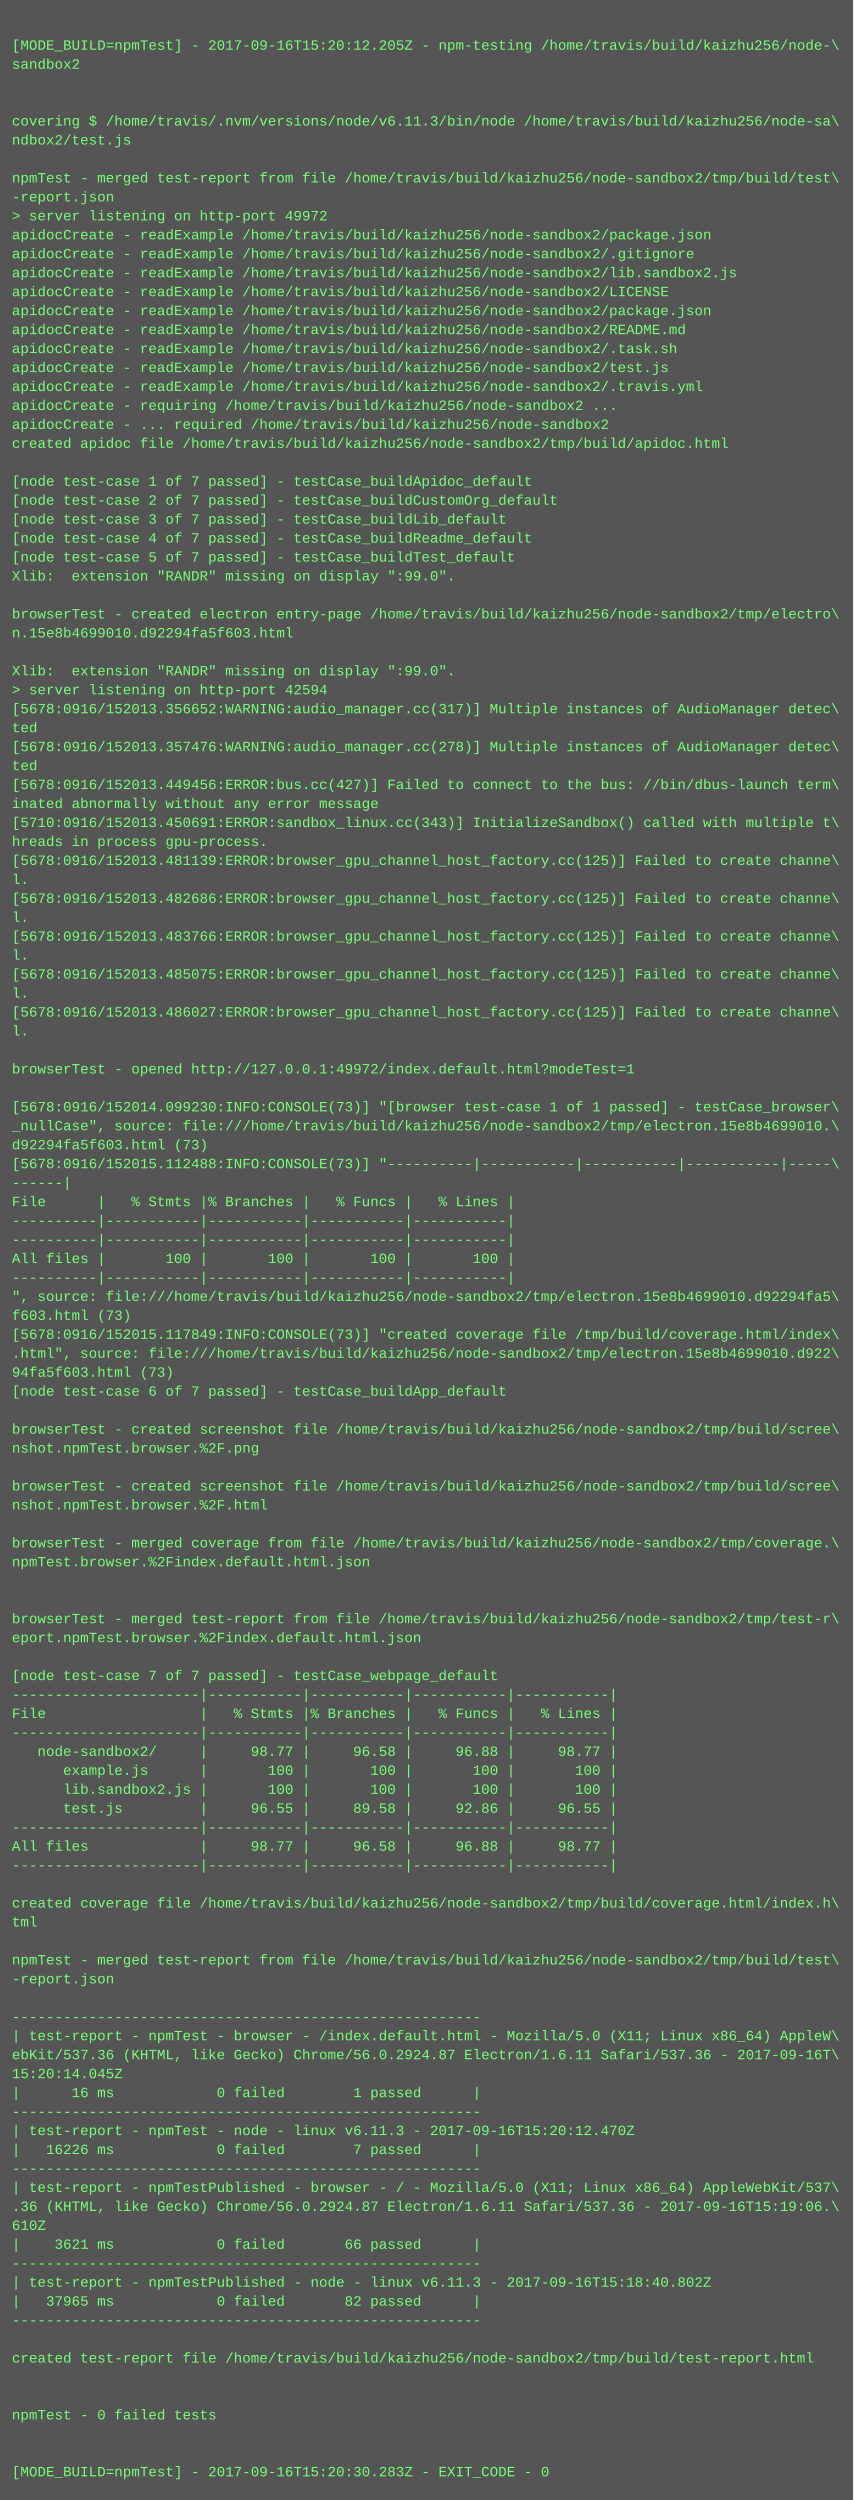
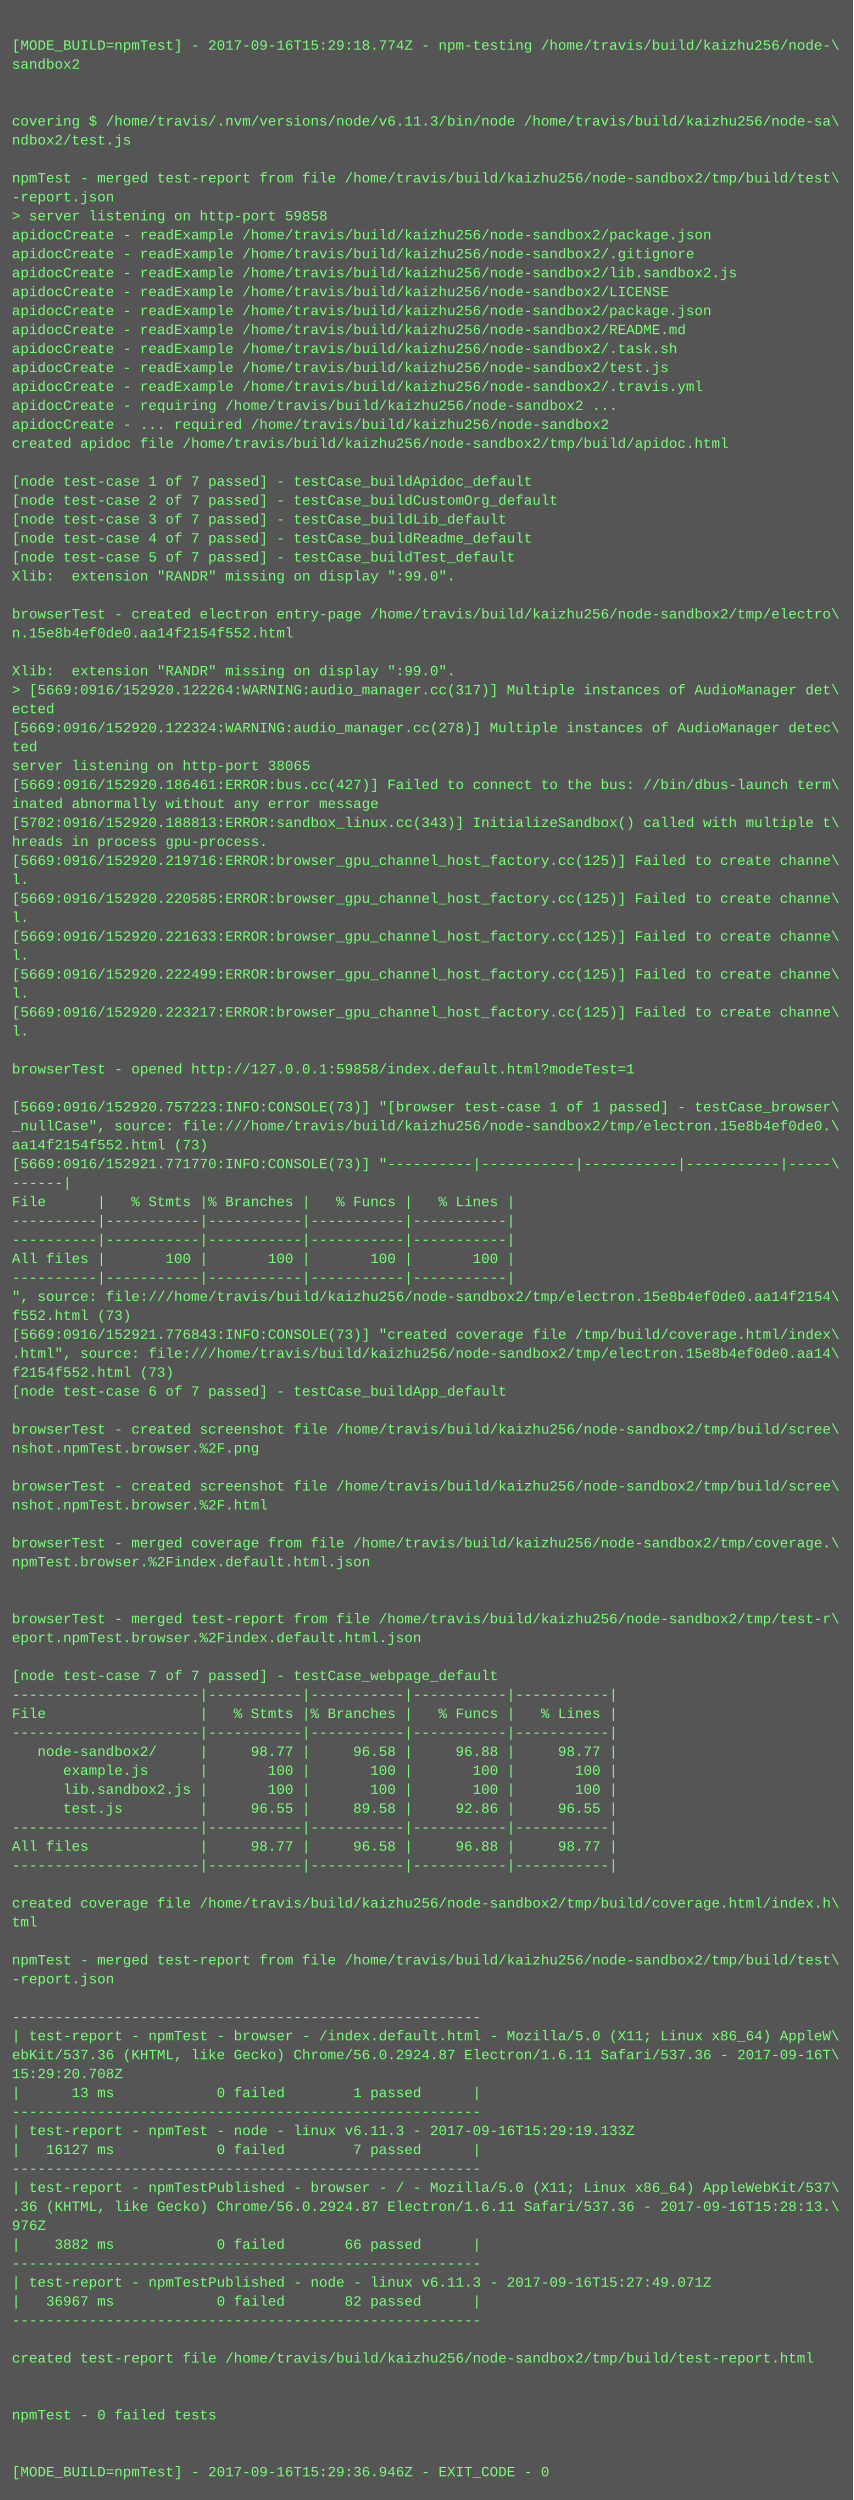
<svg xmlns="http://www.w3.org/2000/svg" height="2110" width="720">
  <rect height="2110" fill="#555" width="720" />
  <text fill="#7f7" font-family="Courier New" font-size="12" xml:space="preserve">
    <tspan x="10" y="26" />
-     <tspan x="10" y="42">[MODE_BUILD=npmTest] - 2017-09-16T15:20:12.205Z - npm-testing /home/travis/build/kaizhu256/node-\</tspan>
+     <tspan x="10" y="42">[MODE_BUILD=npmTest] - 2017-09-16T15:29:18.774Z - npm-testing /home/travis/build/kaizhu256/node-\</tspan>
    <tspan x="10" y="58">sandbox2</tspan>
    <tspan x="10" y="74" />
    <tspan x="10" y="90" />
    <tspan x="10" y="106">covering $ /home/travis/.nvm/versions/node/v6.11.3/bin/node /home/travis/build/kaizhu256/node-sa\</tspan>
    <tspan x="10" y="122">ndbox2/test.js</tspan>
    <tspan x="10" y="138" />
    <tspan x="10" y="154">npmTest - merged test-report from file /home/travis/build/kaizhu256/node-sandbox2/tmp/build/test\</tspan>
    <tspan x="10" y="170">-report.json</tspan>
-     <tspan x="10" y="186">&gt; server listening on http-port 49972</tspan>
+     <tspan x="10" y="186">&gt; server listening on http-port 59858</tspan>
    <tspan x="10" y="202">apidocCreate - readExample /home/travis/build/kaizhu256/node-sandbox2/package.json</tspan>
    <tspan x="10" y="218">apidocCreate - readExample /home/travis/build/kaizhu256/node-sandbox2/.gitignore</tspan>
    <tspan x="10" y="234">apidocCreate - readExample /home/travis/build/kaizhu256/node-sandbox2/lib.sandbox2.js</tspan>
    <tspan x="10" y="250">apidocCreate - readExample /home/travis/build/kaizhu256/node-sandbox2/LICENSE</tspan>
    <tspan x="10" y="266">apidocCreate - readExample /home/travis/build/kaizhu256/node-sandbox2/package.json</tspan>
    <tspan x="10" y="282">apidocCreate - readExample /home/travis/build/kaizhu256/node-sandbox2/README.md</tspan>
    <tspan x="10" y="298">apidocCreate - readExample /home/travis/build/kaizhu256/node-sandbox2/.task.sh</tspan>
    <tspan x="10" y="314">apidocCreate - readExample /home/travis/build/kaizhu256/node-sandbox2/test.js</tspan>
    <tspan x="10" y="330">apidocCreate - readExample /home/travis/build/kaizhu256/node-sandbox2/.travis.yml</tspan>
    <tspan x="10" y="346">apidocCreate - requiring /home/travis/build/kaizhu256/node-sandbox2 ...</tspan>
    <tspan x="10" y="362">apidocCreate - ... required /home/travis/build/kaizhu256/node-sandbox2</tspan>
    <tspan x="10" y="378">created apidoc file /home/travis/build/kaizhu256/node-sandbox2/tmp/build/apidoc.html</tspan>
    <tspan x="10" y="394" />
    <tspan x="10" y="410">[node test-case 1 of 7 passed] - testCase_buildApidoc_default</tspan>
    <tspan x="10" y="426">[node test-case 2 of 7 passed] - testCase_buildCustomOrg_default</tspan>
    <tspan x="10" y="442">[node test-case 3 of 7 passed] - testCase_buildLib_default</tspan>
    <tspan x="10" y="458">[node test-case 4 of 7 passed] - testCase_buildReadme_default</tspan>
    <tspan x="10" y="474">[node test-case 5 of 7 passed] - testCase_buildTest_default</tspan>
    <tspan x="10" y="490">Xlib:  extension "RANDR" missing on display ":99.0".</tspan>
    <tspan x="10" y="506" />
    <tspan x="10" y="522">browserTest - created electron entry-page /home/travis/build/kaizhu256/node-sandbox2/tmp/electro\</tspan>
-     <tspan x="10" y="538">n.15e8b4699010.d92294fa5f603.html</tspan>
+     <tspan x="10" y="538">n.15e8b4ef0de0.aa14f2154f552.html</tspan>
    <tspan x="10" y="554" />
    <tspan x="10" y="570">Xlib:  extension "RANDR" missing on display ":99.0".</tspan>
-     <tspan x="10" y="586">&gt; server listening on http-port 42594</tspan>
-     <tspan x="10" y="602">[5678:0916/152013.356652:WARNING:audio_manager.cc(317)] Multiple instances of AudioManager detec\</tspan>
-     <tspan x="10" y="618">ted</tspan>
-     <tspan x="10" y="634">[5678:0916/152013.357476:WARNING:audio_manager.cc(278)] Multiple instances of AudioManager detec\</tspan>
-     <tspan x="10" y="650">ted</tspan>
-     <tspan x="10" y="666">[5678:0916/152013.449456:ERROR:bus.cc(427)] Failed to connect to the bus: //bin/dbus-launch term\</tspan>
+     <tspan x="10" y="586">&gt; [5669:0916/152920.122264:WARNING:audio_manager.cc(317)] Multiple instances of AudioManager det\</tspan>
+     <tspan x="10" y="602">ected</tspan>
+     <tspan x="10" y="618">[5669:0916/152920.122324:WARNING:audio_manager.cc(278)] Multiple instances of AudioManager detec\</tspan>
+     <tspan x="10" y="634">ted</tspan>
+     <tspan x="10" y="650">server listening on http-port 38065</tspan>
+     <tspan x="10" y="666">[5669:0916/152920.186461:ERROR:bus.cc(427)] Failed to connect to the bus: //bin/dbus-launch term\</tspan>
    <tspan x="10" y="682">inated abnormally without any error message</tspan>
-     <tspan x="10" y="698">[5710:0916/152013.450691:ERROR:sandbox_linux.cc(343)] InitializeSandbox() called with multiple t\</tspan>
+     <tspan x="10" y="698">[5702:0916/152920.188813:ERROR:sandbox_linux.cc(343)] InitializeSandbox() called with multiple t\</tspan>
    <tspan x="10" y="714">hreads in process gpu-process. </tspan>
-     <tspan x="10" y="730">[5678:0916/152013.481139:ERROR:browser_gpu_channel_host_factory.cc(125)] Failed to create channe\</tspan>
+     <tspan x="10" y="730">[5669:0916/152920.219716:ERROR:browser_gpu_channel_host_factory.cc(125)] Failed to create channe\</tspan>
    <tspan x="10" y="746">l.</tspan>
-     <tspan x="10" y="762">[5678:0916/152013.482686:ERROR:browser_gpu_channel_host_factory.cc(125)] Failed to create channe\</tspan>
+     <tspan x="10" y="762">[5669:0916/152920.220585:ERROR:browser_gpu_channel_host_factory.cc(125)] Failed to create channe\</tspan>
    <tspan x="10" y="778">l.</tspan>
-     <tspan x="10" y="794">[5678:0916/152013.483766:ERROR:browser_gpu_channel_host_factory.cc(125)] Failed to create channe\</tspan>
+     <tspan x="10" y="794">[5669:0916/152920.221633:ERROR:browser_gpu_channel_host_factory.cc(125)] Failed to create channe\</tspan>
    <tspan x="10" y="810">l.</tspan>
-     <tspan x="10" y="826">[5678:0916/152013.485075:ERROR:browser_gpu_channel_host_factory.cc(125)] Failed to create channe\</tspan>
+     <tspan x="10" y="826">[5669:0916/152920.222499:ERROR:browser_gpu_channel_host_factory.cc(125)] Failed to create channe\</tspan>
    <tspan x="10" y="842">l.</tspan>
-     <tspan x="10" y="858">[5678:0916/152013.486027:ERROR:browser_gpu_channel_host_factory.cc(125)] Failed to create channe\</tspan>
+     <tspan x="10" y="858">[5669:0916/152920.223217:ERROR:browser_gpu_channel_host_factory.cc(125)] Failed to create channe\</tspan>
    <tspan x="10" y="874">l.</tspan>
    <tspan x="10" y="890" />
-     <tspan x="10" y="906">browserTest - opened http://127.0.0.1:49972/index.default.html?modeTest=1</tspan>
+     <tspan x="10" y="906">browserTest - opened http://127.0.0.1:59858/index.default.html?modeTest=1</tspan>
    <tspan x="10" y="922" />
-     <tspan x="10" y="938">[5678:0916/152014.099230:INFO:CONSOLE(73)] "[browser test-case 1 of 1 passed] - testCase_browser\</tspan>
-     <tspan x="10" y="954">_nullCase", source: file:///home/travis/build/kaizhu256/node-sandbox2/tmp/electron.15e8b4699010.\</tspan>
-     <tspan x="10" y="970">d92294fa5f603.html (73)</tspan>
-     <tspan x="10" y="986">[5678:0916/152015.112488:INFO:CONSOLE(73)] "----------|-----------|-----------|-----------|-----\</tspan>
+     <tspan x="10" y="938">[5669:0916/152920.757223:INFO:CONSOLE(73)] "[browser test-case 1 of 1 passed] - testCase_browser\</tspan>
+     <tspan x="10" y="954">_nullCase", source: file:///home/travis/build/kaizhu256/node-sandbox2/tmp/electron.15e8b4ef0de0.\</tspan>
+     <tspan x="10" y="970">aa14f2154f552.html (73)</tspan>
+     <tspan x="10" y="986">[5669:0916/152921.771770:INFO:CONSOLE(73)] "----------|-----------|-----------|-----------|-----\</tspan>
    <tspan x="10" y="1002">------|</tspan>
    <tspan x="10" y="1018">File      |   % Stmts |% Branches |   % Funcs |   % Lines |</tspan>
    <tspan x="10" y="1034">----------|-----------|-----------|-----------|-----------|</tspan>
    <tspan x="10" y="1050">----------|-----------|-----------|-----------|-----------|</tspan>
    <tspan x="10" y="1066">All files |       100 |       100 |       100 |       100 |</tspan>
    <tspan x="10" y="1082">----------|-----------|-----------|-----------|-----------|</tspan>
-     <tspan x="10" y="1098">", source: file:///home/travis/build/kaizhu256/node-sandbox2/tmp/electron.15e8b4699010.d92294fa5\</tspan>
-     <tspan x="10" y="1114">f603.html (73)</tspan>
-     <tspan x="10" y="1130">[5678:0916/152015.117849:INFO:CONSOLE(73)] "created coverage file /tmp/build/coverage.html/index\</tspan>
-     <tspan x="10" y="1146">.html", source: file:///home/travis/build/kaizhu256/node-sandbox2/tmp/electron.15e8b4699010.d922\</tspan>
-     <tspan x="10" y="1162">94fa5f603.html (73)</tspan>
+     <tspan x="10" y="1098">", source: file:///home/travis/build/kaizhu256/node-sandbox2/tmp/electron.15e8b4ef0de0.aa14f2154\</tspan>
+     <tspan x="10" y="1114">f552.html (73)</tspan>
+     <tspan x="10" y="1130">[5669:0916/152921.776843:INFO:CONSOLE(73)] "created coverage file /tmp/build/coverage.html/index\</tspan>
+     <tspan x="10" y="1146">.html", source: file:///home/travis/build/kaizhu256/node-sandbox2/tmp/electron.15e8b4ef0de0.aa14\</tspan>
+     <tspan x="10" y="1162">f2154f552.html (73)</tspan>
    <tspan x="10" y="1178">[node test-case 6 of 7 passed] - testCase_buildApp_default</tspan>
    <tspan x="10" y="1194" />
    <tspan x="10" y="1210">browserTest - created screenshot file /home/travis/build/kaizhu256/node-sandbox2/tmp/build/scree\</tspan>
    <tspan x="10" y="1226">nshot.npmTest.browser.%2F.png</tspan>
    <tspan x="10" y="1242" />
    <tspan x="10" y="1258">browserTest - created screenshot file /home/travis/build/kaizhu256/node-sandbox2/tmp/build/scree\</tspan>
    <tspan x="10" y="1274">nshot.npmTest.browser.%2F.html</tspan>
    <tspan x="10" y="1290" />
    <tspan x="10" y="1306">browserTest - merged coverage from file /home/travis/build/kaizhu256/node-sandbox2/tmp/coverage.\</tspan>
    <tspan x="10" y="1322">npmTest.browser.%2Findex.default.html.json</tspan>
    <tspan x="10" y="1338" />
    <tspan x="10" y="1354" />
    <tspan x="10" y="1370">browserTest - merged test-report from file /home/travis/build/kaizhu256/node-sandbox2/tmp/test-r\</tspan>
    <tspan x="10" y="1386">eport.npmTest.browser.%2Findex.default.html.json</tspan>
    <tspan x="10" y="1402" />
    <tspan x="10" y="1418">[node test-case 7 of 7 passed] - testCase_webpage_default</tspan>
    <tspan x="10" y="1434">----------------------|-----------|-----------|-----------|-----------|</tspan>
    <tspan x="10" y="1450">File                  |   % Stmts |% Branches |   % Funcs |   % Lines |</tspan>
    <tspan x="10" y="1466">----------------------|-----------|-----------|-----------|-----------|</tspan>
    <tspan x="10" y="1482">   node-sandbox2/     |     98.77 |     96.58 |     96.88 |     98.77 |</tspan>
    <tspan x="10" y="1498">      example.js      |       100 |       100 |       100 |       100 |</tspan>
    <tspan x="10" y="1514">      lib.sandbox2.js |       100 |       100 |       100 |       100 |</tspan>
    <tspan x="10" y="1530">      test.js         |     96.55 |     89.58 |     92.86 |     96.55 |</tspan>
    <tspan x="10" y="1546">----------------------|-----------|-----------|-----------|-----------|</tspan>
    <tspan x="10" y="1562">All files             |     98.77 |     96.58 |     96.88 |     98.77 |</tspan>
    <tspan x="10" y="1578">----------------------|-----------|-----------|-----------|-----------|</tspan>
    <tspan x="10" y="1594" />
    <tspan x="10" y="1610">created coverage file /home/travis/build/kaizhu256/node-sandbox2/tmp/build/coverage.html/index.h\</tspan>
    <tspan x="10" y="1626">tml</tspan>
    <tspan x="10" y="1642" />
    <tspan x="10" y="1658">npmTest - merged test-report from file /home/travis/build/kaizhu256/node-sandbox2/tmp/build/test\</tspan>
    <tspan x="10" y="1674">-report.json</tspan>
    <tspan x="10" y="1690" />
    <tspan x="10" y="1706">-------------------------------------------------------</tspan>
    <tspan x="10" y="1722">| test-report - npmTest - browser - /index.default.html - Mozilla/5.0 (X11; Linux x86_64) AppleW\</tspan>
    <tspan x="10" y="1738">ebKit/537.36 (KHTML, like Gecko) Chrome/56.0.2924.87 Electron/1.6.11 Safari/537.36 - 2017-09-16T\</tspan>
-     <tspan x="10" y="1754">15:20:14.045Z</tspan>
-     <tspan x="10" y="1770">|      16 ms            0 failed        1 passed      |</tspan>
+     <tspan x="10" y="1754">15:29:20.708Z</tspan>
+     <tspan x="10" y="1770">|      13 ms            0 failed        1 passed      |</tspan>
    <tspan x="10" y="1786">-------------------------------------------------------</tspan>
-     <tspan x="10" y="1802">| test-report - npmTest - node - linux v6.11.3 - 2017-09-16T15:20:12.470Z</tspan>
-     <tspan x="10" y="1818">|   16226 ms            0 failed        7 passed      |</tspan>
+     <tspan x="10" y="1802">| test-report - npmTest - node - linux v6.11.3 - 2017-09-16T15:29:19.133Z</tspan>
+     <tspan x="10" y="1818">|   16127 ms            0 failed        7 passed      |</tspan>
    <tspan x="10" y="1834">-------------------------------------------------------</tspan>
    <tspan x="10" y="1850">| test-report - npmTestPublished - browser - / - Mozilla/5.0 (X11; Linux x86_64) AppleWebKit/537\</tspan>
-     <tspan x="10" y="1866">.36 (KHTML, like Gecko) Chrome/56.0.2924.87 Electron/1.6.11 Safari/537.36 - 2017-09-16T15:19:06.\</tspan>
-     <tspan x="10" y="1882">610Z</tspan>
-     <tspan x="10" y="1898">|    3621 ms            0 failed       66 passed      |</tspan>
+     <tspan x="10" y="1866">.36 (KHTML, like Gecko) Chrome/56.0.2924.87 Electron/1.6.11 Safari/537.36 - 2017-09-16T15:28:13.\</tspan>
+     <tspan x="10" y="1882">976Z</tspan>
+     <tspan x="10" y="1898">|    3882 ms            0 failed       66 passed      |</tspan>
    <tspan x="10" y="1914">-------------------------------------------------------</tspan>
-     <tspan x="10" y="1930">| test-report - npmTestPublished - node - linux v6.11.3 - 2017-09-16T15:18:40.802Z</tspan>
-     <tspan x="10" y="1946">|   37965 ms            0 failed       82 passed      |</tspan>
+     <tspan x="10" y="1930">| test-report - npmTestPublished - node - linux v6.11.3 - 2017-09-16T15:27:49.071Z</tspan>
+     <tspan x="10" y="1946">|   36967 ms            0 failed       82 passed      |</tspan>
    <tspan x="10" y="1962">-------------------------------------------------------</tspan>
    <tspan x="10" y="1978" />
    <tspan x="10" y="1994">created test-report file /home/travis/build/kaizhu256/node-sandbox2/tmp/build/test-report.html</tspan>
    <tspan x="10" y="2010" />
    <tspan x="10" y="2026" />
    <tspan x="10" y="2042">npmTest - 0 failed tests</tspan>
    <tspan x="10" y="2058" />
    <tspan x="10" y="2074" />
-     <tspan x="10" y="2090">[MODE_BUILD=npmTest] - 2017-09-16T15:20:30.283Z - EXIT_CODE - 0</tspan>
+     <tspan x="10" y="2090">[MODE_BUILD=npmTest] - 2017-09-16T15:29:36.946Z - EXIT_CODE - 0</tspan>
  </text>
</svg>
